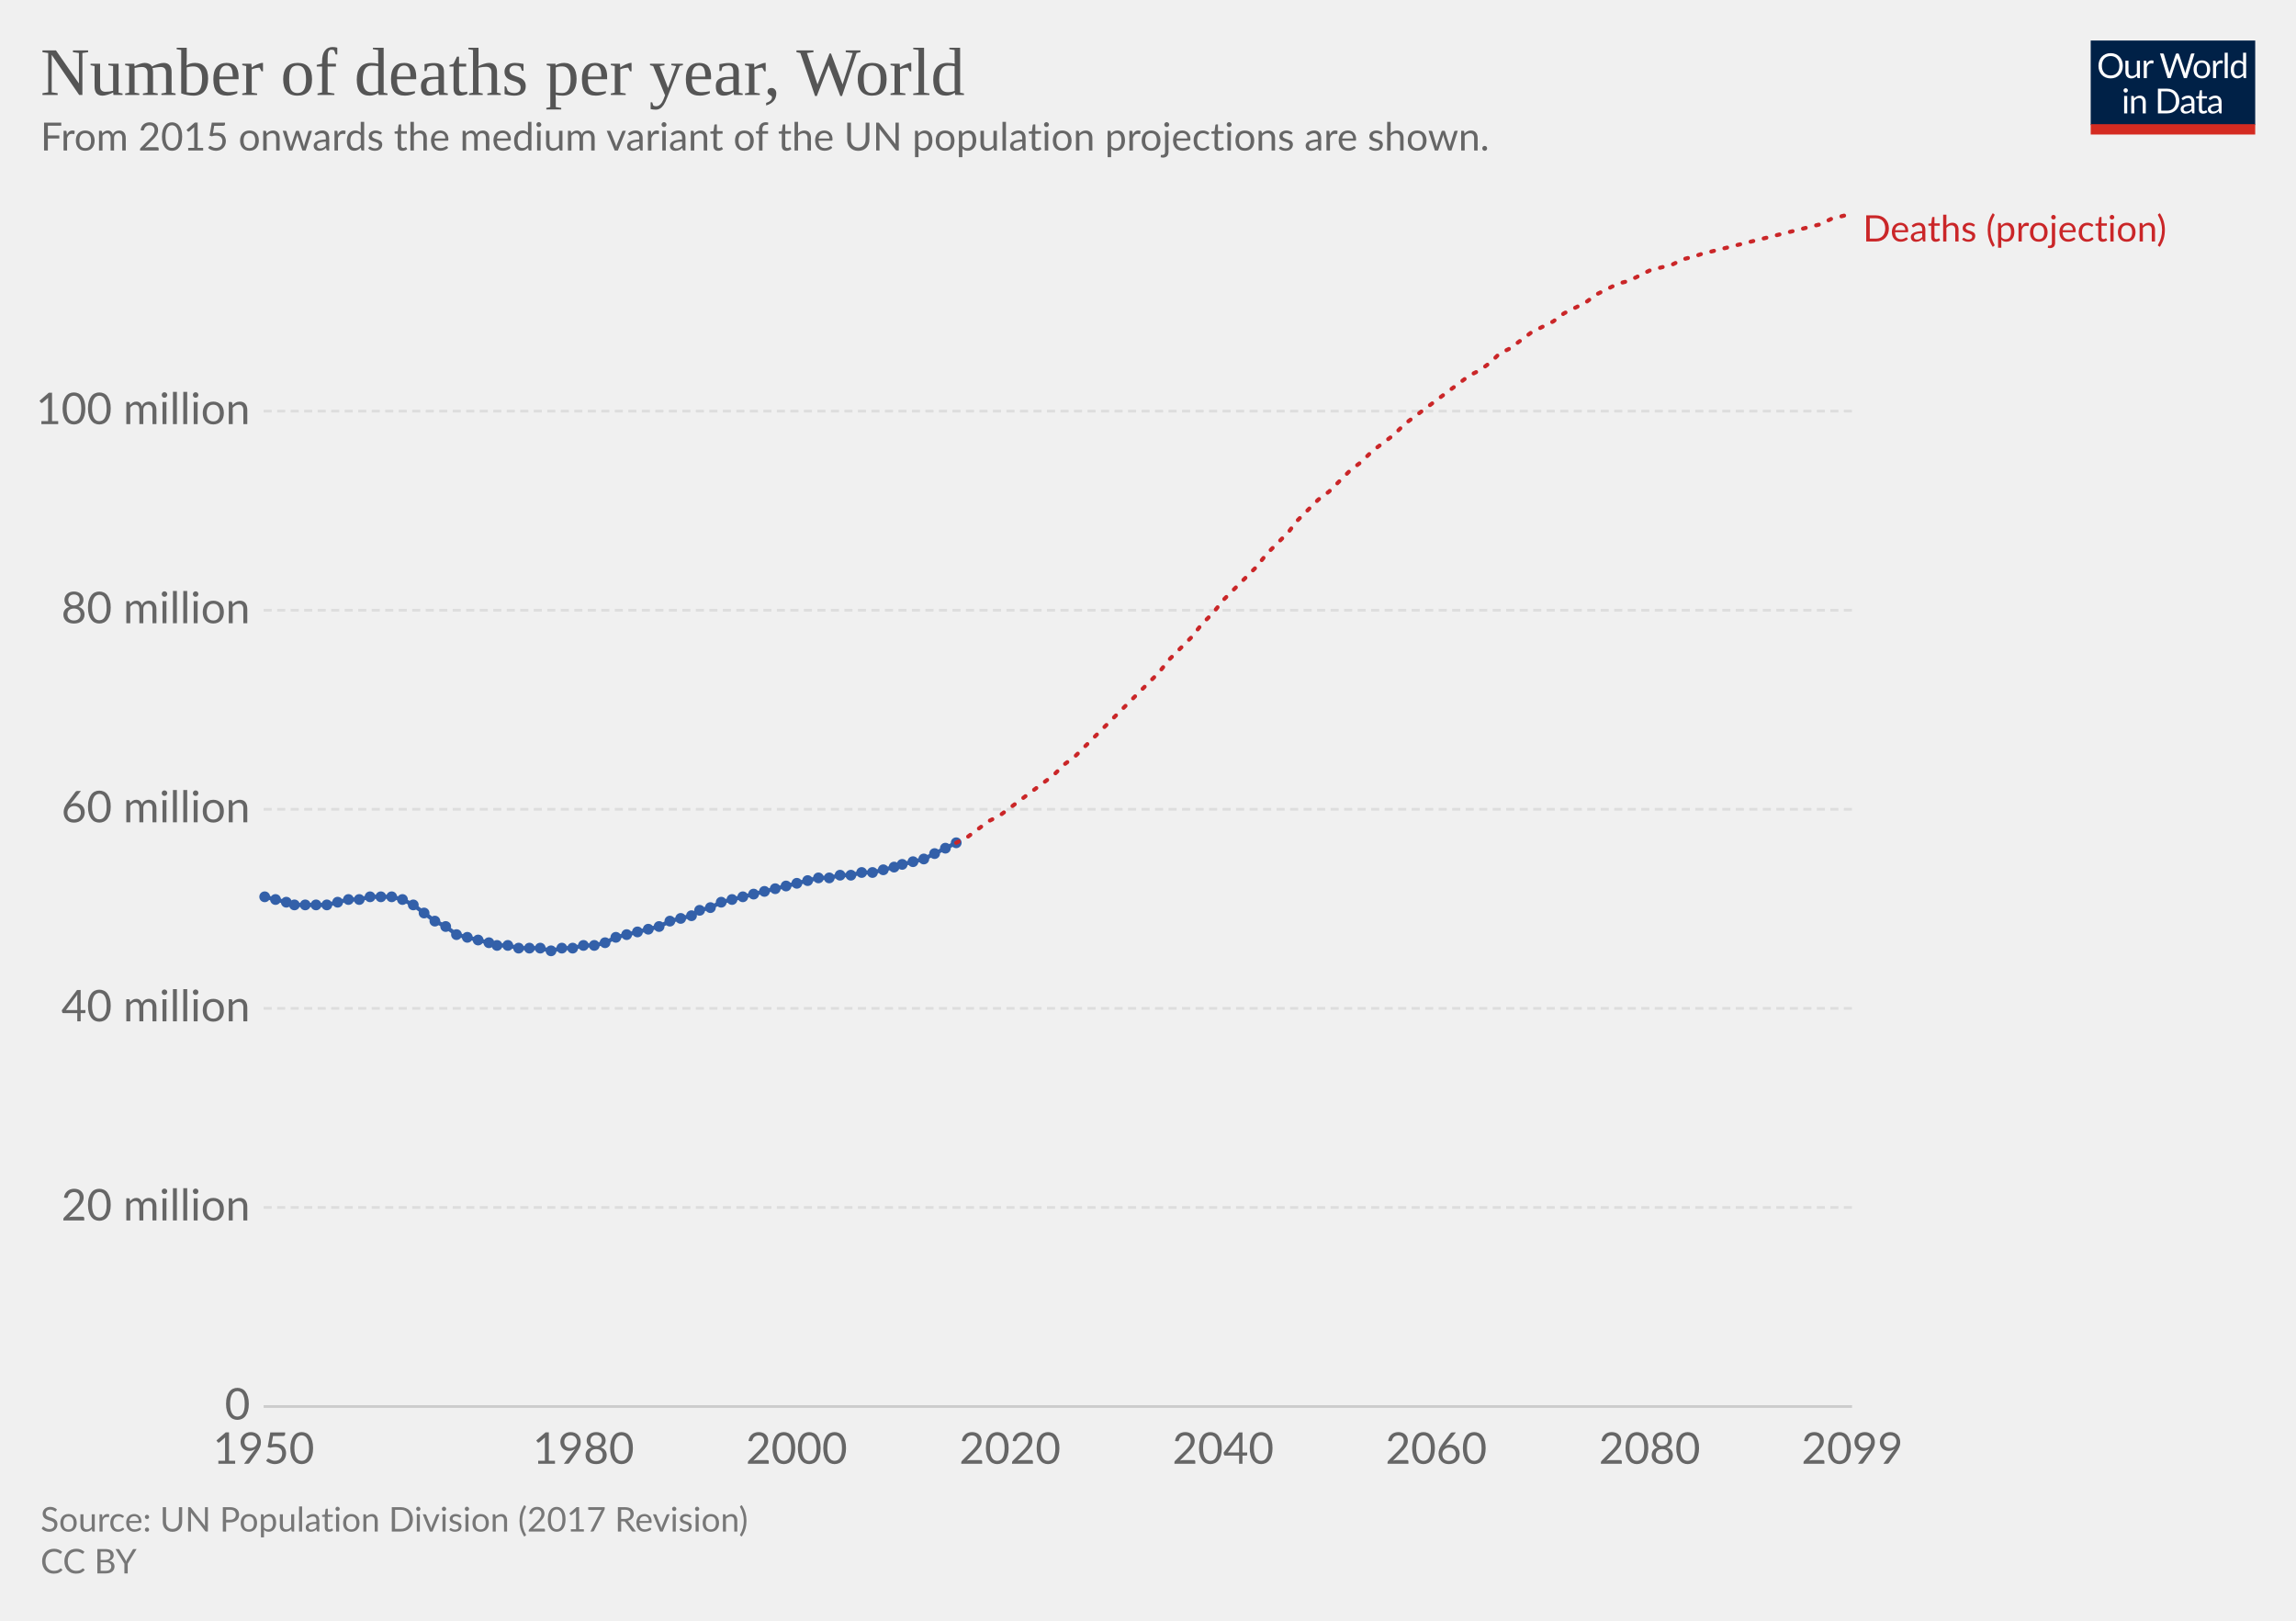
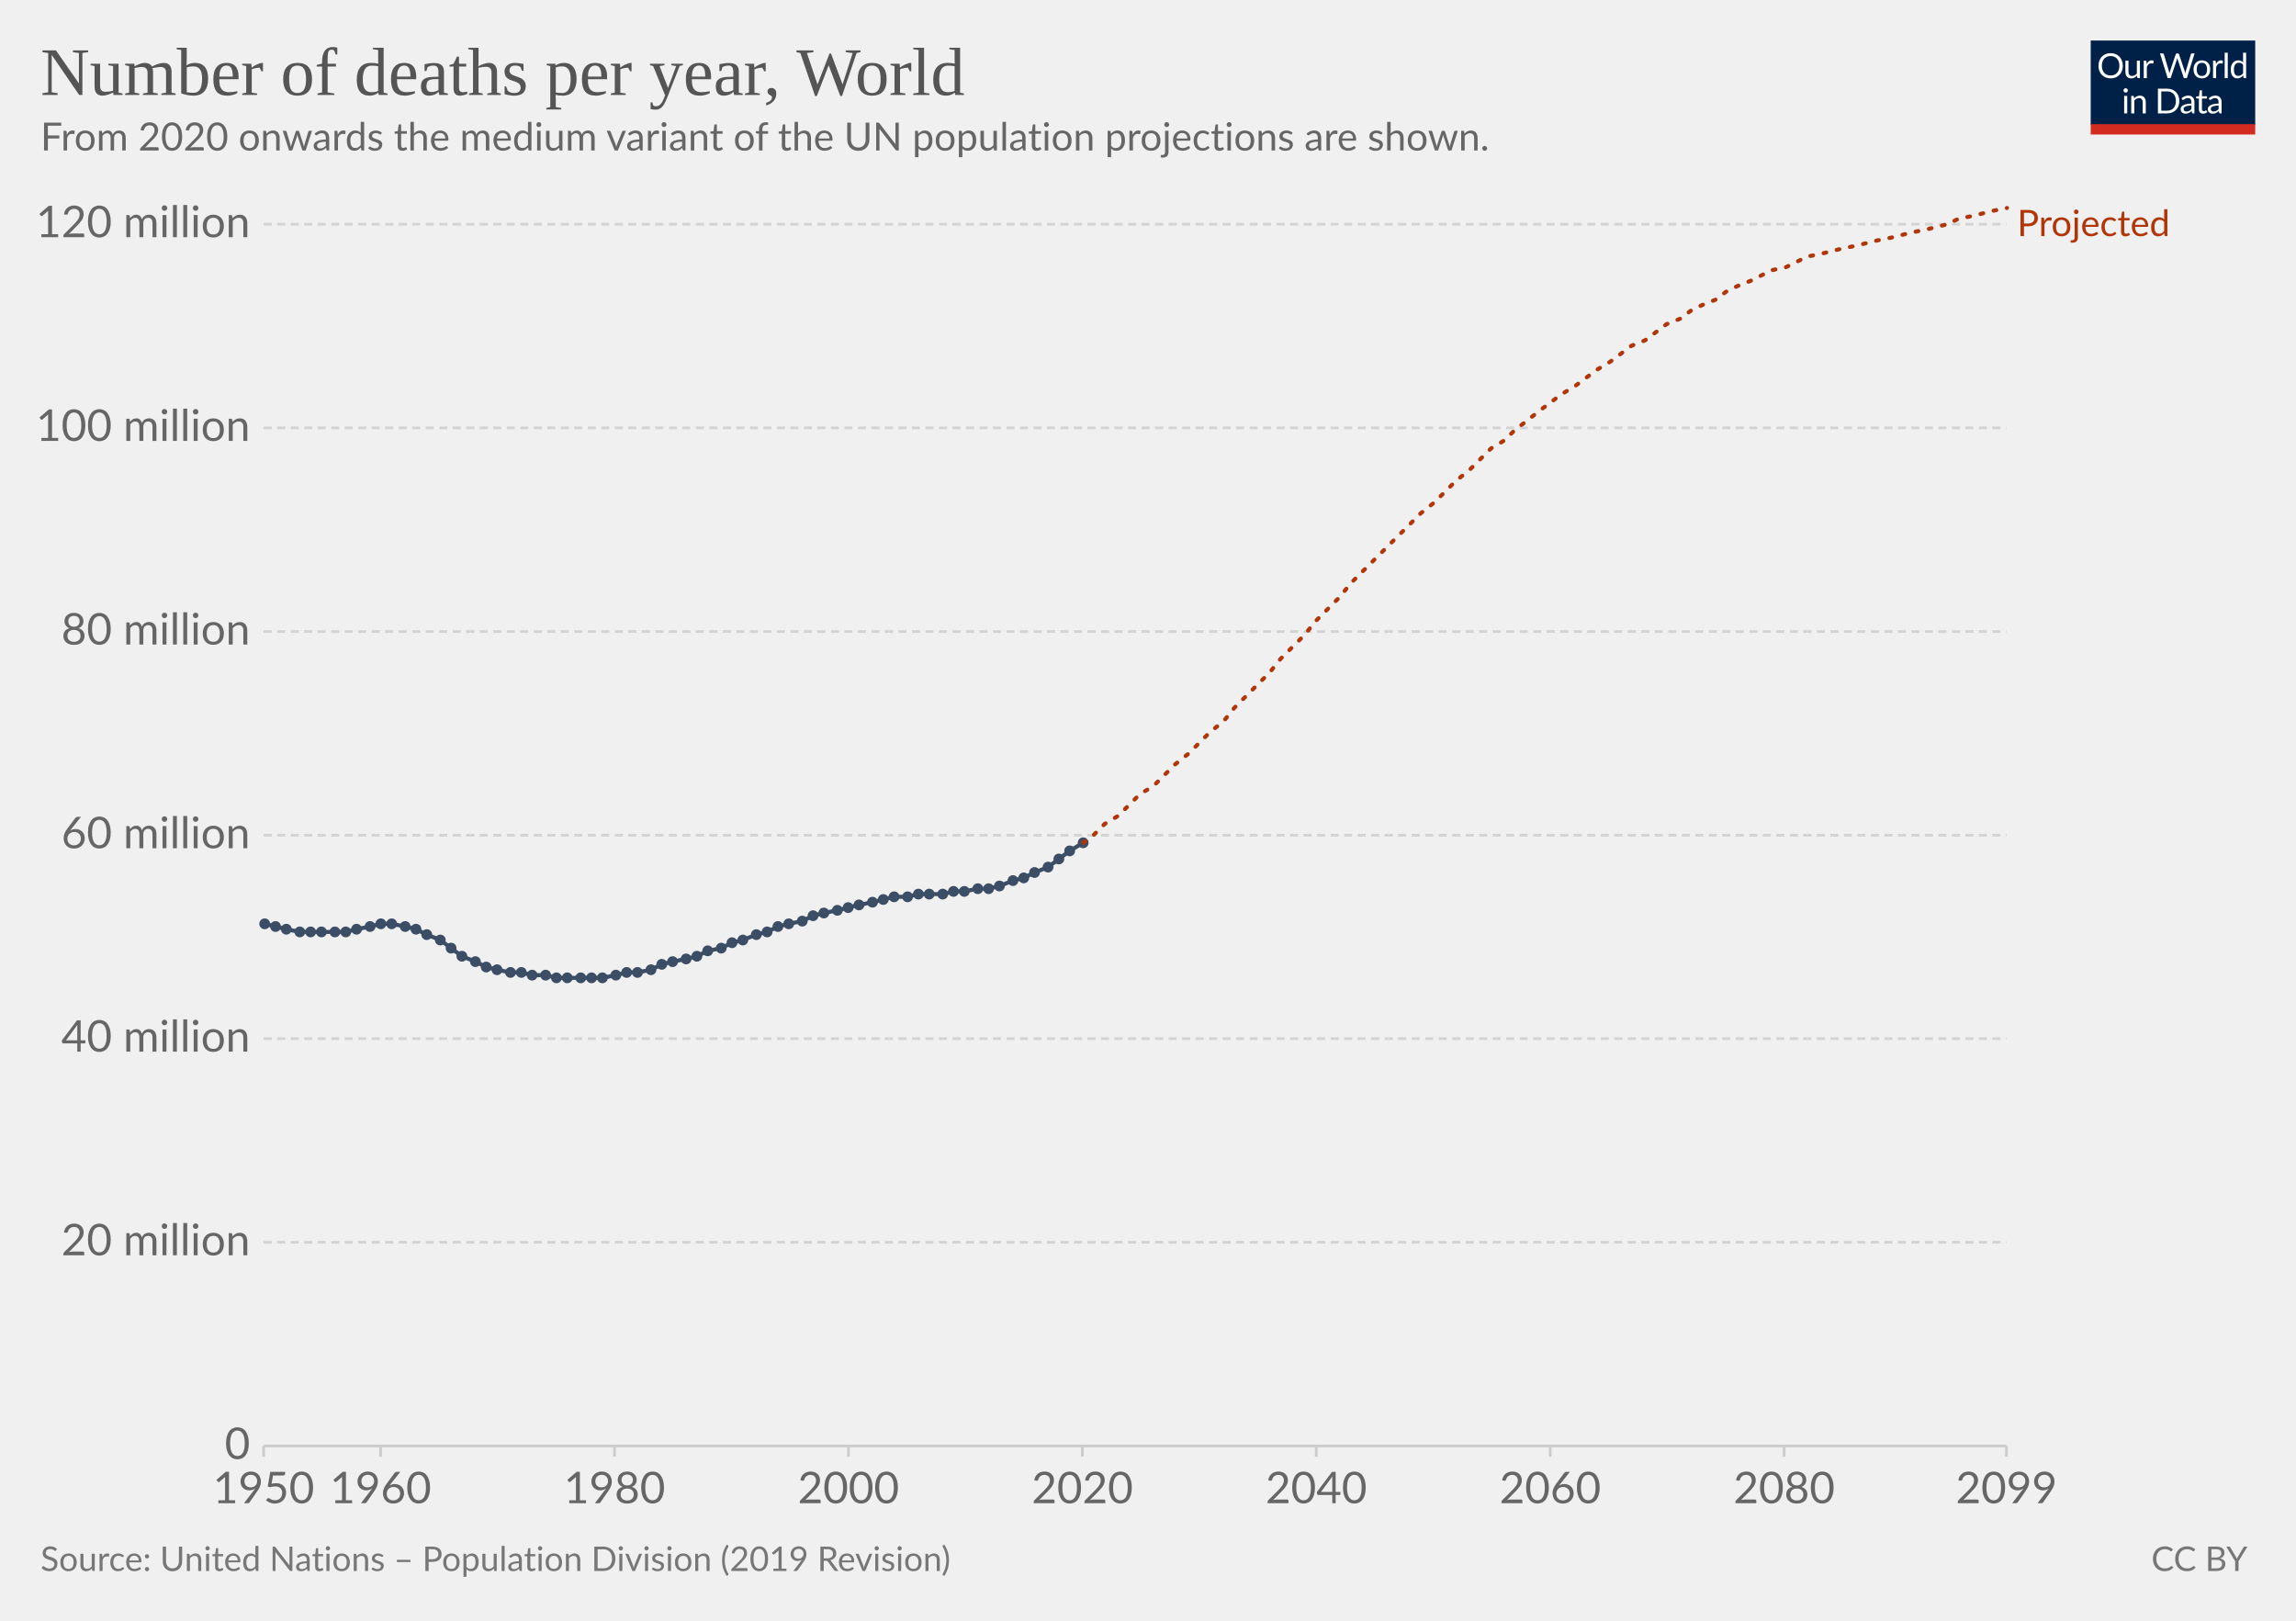
- <svg xmlns="http://www.w3.org/2000/svg" version="1.1" style="font-family:Lato, 'Helvetica Neue', Helvetica, Arial, sans-serif;font-size:18px;background-color:white;text-rendering:optimizeLegibility;-webkit-font-smoothing:antialiased" width="850" height="600">
+ <svg xmlns="http://www.w3.org/2000/svg" version="1.1" style="background-color:#fff;-webkit-font-smoothing:antialiased" width="850" height="600" viewBox="0 0 850 600" font-family="Lato,'Helvetica Neue',Helvetica,Arial,sans-serif" font-size="18" text-rendering="optimizeLegibility">
  <g class="HeaderView">
-     <g transform="translate(774, 15) scale(0.29)">
+     <g transform="matrix(.29 0 0 .29 774 15)">
      <svg width="210" height="120" viewBox="0 0 210 120" fill="none">
        <g clip-path="url(#clip0)">
-           <path d="M0 0H210V107.89H0V0Z" fill="#002147" />
-           <path d="M40.979 32.248C40.979 34.609 40.605 36.78 39.857 38.76C39.109 40.725 38.053 42.419 36.689 43.842C35.325 45.265 33.682 46.372 31.761 47.164C29.854 47.941 27.742 48.33 25.425 48.33C23.107 48.33 20.995 47.941 19.089 47.164C17.182 46.372 15.547 45.265 14.183 43.842C12.819 42.419 11.763 40.725 11.015 38.76C10.267 36.78 9.893 34.609 9.893 32.248C9.893 29.887 10.267 27.723 11.015 25.758C11.763 23.778 12.819 22.077 14.183 20.654C15.547 19.217 17.182 18.102 19.089 17.31C20.995 16.518 23.107 16.122 25.425 16.122C27.742 16.122 29.854 16.518 31.761 17.31C33.682 18.102 35.325 19.217 36.689 20.654C38.053 22.077 39.109 23.778 39.857 25.758C40.605 27.723 40.979 29.887 40.979 32.248ZM36.601 32.248C36.601 30.312 36.337 28.574 35.809 27.034C35.281 25.494 34.533 24.196 33.565 23.14C32.597 22.069 31.423 21.248 30.045 20.676C28.666 20.104 27.126 19.818 25.425 19.818C23.738 19.818 22.205 20.104 20.827 20.676C19.448 21.248 18.267 22.069 17.285 23.14C16.317 24.196 15.569 25.494 15.041 27.034C14.513 28.574 14.249 30.312 14.249 32.248C14.249 34.184 14.513 35.922 15.041 37.462C15.569 38.987 16.317 40.285 17.285 41.356C18.267 42.412 19.448 43.226 20.827 43.798C22.205 44.355 23.738 44.634 25.425 44.634C27.126 44.634 28.666 44.355 30.045 43.798C31.423 43.226 32.597 42.412 33.565 41.356C34.533 40.285 35.281 38.987 35.809 37.462C36.337 35.922 36.601 34.184 36.601 32.248ZM62.823 25.714V48H60.491C59.934 48 59.582 47.729 59.435 47.186L59.127 44.788C58.159 45.859 57.074 46.724 55.871 47.384C54.669 48.029 53.29 48.352 51.735 48.352C50.518 48.352 49.44 48.154 48.501 47.758C47.577 47.347 46.8 46.775 46.169 46.042C45.539 45.309 45.062 44.421 44.739 43.38C44.431 42.339 44.277 41.187 44.277 39.926V25.714H48.193V39.926C48.193 41.613 48.575 42.918 49.337 43.842C50.115 44.766 51.295 45.228 52.879 45.228C54.038 45.228 55.116 44.957 56.113 44.414C57.125 43.857 58.057 43.094 58.907 42.126V25.714H62.823ZM71.43 30.18C72.135 28.655 73 27.467 74.027 26.616C75.053 25.751 76.307 25.318 77.789 25.318C78.258 25.318 78.705 25.369 79.131 25.472C79.571 25.575 79.959 25.736 80.297 25.956L80.011 28.882C79.923 29.249 79.703 29.432 79.351 29.432C79.145 29.432 78.845 29.388 78.449 29.3C78.053 29.212 77.605 29.168 77.107 29.168C76.403 29.168 75.772 29.271 75.215 29.476C74.672 29.681 74.181 29.989 73.741 30.4C73.315 30.796 72.927 31.295 72.575 31.896C72.237 32.483 71.929 33.157 71.651 33.92V48H67.713V25.714H69.957C70.382 25.714 70.675 25.795 70.837 25.956C70.998 26.117 71.108 26.396 71.167 26.792L71.43 30.18ZM132.589 16.474L122.755 48H118.927L110.941 23.954C110.867 23.719 110.794 23.47 110.721 23.206C110.662 22.942 110.596 22.663 110.523 22.37C110.449 22.663 110.376 22.942 110.303 23.206C110.23 23.47 110.156 23.719 110.083 23.954L102.053 48H98.225L88.391 16.474H91.933C92.314 16.474 92.629 16.569 92.879 16.76C93.143 16.951 93.311 17.193 93.385 17.486L99.897 39.398C99.999 39.794 100.095 40.219 100.183 40.674C100.285 41.129 100.381 41.613 100.469 42.126C100.571 41.613 100.674 41.129 100.777 40.674C100.894 40.205 101.019 39.779 101.151 39.398L108.565 17.486C108.653 17.237 108.821 17.009 109.071 16.804C109.335 16.584 109.65 16.474 110.017 16.474H111.249C111.63 16.474 111.938 16.569 112.173 16.76C112.407 16.951 112.583 17.193 112.701 17.486L120.093 39.398C120.225 39.779 120.342 40.19 120.445 40.63C120.562 41.07 120.672 41.532 120.775 42.016C120.848 41.532 120.929 41.07 121.017 40.63C121.105 40.19 121.2 39.779 121.303 39.398L127.837 17.486C127.91 17.222 128.072 16.987 128.321 16.782C128.585 16.577 128.9 16.474 129.267 16.474H132.589ZM141.94 25.362C143.568 25.362 145.034 25.633 146.34 26.176C147.645 26.719 148.76 27.489 149.684 28.486C150.608 29.483 151.312 30.693 151.796 32.116C152.294 33.524 152.544 35.101 152.544 36.846C152.544 38.606 152.294 40.19 151.796 41.598C151.312 43.006 150.608 44.209 149.684 45.206C148.76 46.203 147.645 46.973 146.34 47.516C145.034 48.044 143.568 48.308 141.94 48.308C140.297 48.308 138.816 48.044 137.496 47.516C136.19 46.973 135.076 46.203 134.152 45.206C133.228 44.209 132.516 43.006 132.018 41.598C131.534 40.19 131.292 38.606 131.292 36.846C131.292 35.101 131.534 33.524 132.018 32.116C132.516 30.693 133.228 29.483 134.152 28.486C135.076 27.489 136.19 26.719 137.496 26.176C138.816 25.633 140.297 25.362 141.94 25.362ZM141.94 45.25C144.14 45.25 145.782 44.517 146.868 43.05C147.953 41.569 148.496 39.508 148.496 36.868C148.496 34.213 147.953 32.145 146.868 30.664C145.782 29.183 144.14 28.442 141.94 28.442C140.825 28.442 139.85 28.633 139.014 29.014C138.192 29.395 137.503 29.945 136.946 30.664C136.403 31.383 135.992 32.27 135.714 33.326C135.45 34.367 135.318 35.548 135.318 36.868C135.318 39.508 135.86 41.569 136.946 43.05C138.046 44.517 139.71 45.25 141.94 45.25ZM159.908 30.18C160.612 28.655 161.478 27.467 162.504 26.616C163.531 25.751 164.785 25.318 166.266 25.318C166.736 25.318 167.183 25.369 167.608 25.472C168.048 25.575 168.437 25.736 168.774 25.956L168.488 28.882C168.4 29.249 168.18 29.432 167.828 29.432C167.623 29.432 167.322 29.388 166.926 29.3C166.53 29.212 166.083 29.168 165.584 29.168C164.88 29.168 164.25 29.271 163.692 29.476C163.15 29.681 162.658 29.989 162.218 30.4C161.793 30.796 161.404 31.295 161.052 31.896C160.715 32.483 160.407 33.157 160.128 33.92V48H156.19V25.714H158.434C158.86 25.714 159.153 25.795 159.314 25.956C159.476 26.117 159.586 26.396 159.644 26.792L159.908 30.18ZM174.946 15.594V48H171.03V15.594H174.946ZM194.496 31.016C193.763 30.033 192.971 29.351 192.12 28.97C191.269 28.574 190.316 28.376 189.26 28.376C187.192 28.376 185.601 29.117 184.486 30.598C183.371 32.079 182.814 34.191 182.814 36.934C182.814 38.386 182.939 39.633 183.188 40.674C183.437 41.701 183.804 42.551 184.288 43.226C184.772 43.886 185.366 44.37 186.07 44.678C186.774 44.986 187.573 45.14 188.468 45.14C189.759 45.14 190.881 44.847 191.834 44.26C192.802 43.673 193.689 42.845 194.496 41.774V31.016ZM198.412 15.594V48H196.08C195.523 48 195.171 47.729 195.024 47.186L194.672 44.48C193.719 45.624 192.633 46.548 191.416 47.252C190.199 47.956 188.791 48.308 187.192 48.308C185.916 48.308 184.757 48.066 183.716 47.582C182.675 47.083 181.787 46.357 181.054 45.404C180.321 44.451 179.756 43.263 179.36 41.84C178.964 40.417 178.766 38.782 178.766 36.934C178.766 35.291 178.986 33.766 179.426 32.358C179.866 30.935 180.497 29.703 181.318 28.662C182.139 27.621 183.144 26.807 184.332 26.22C185.535 25.619 186.884 25.318 188.38 25.318C189.744 25.318 190.91 25.553 191.878 26.022C192.861 26.477 193.733 27.115 194.496 27.936V15.594H198.412ZM46.614 70.714V93H42.698V70.714H46.614ZM47.45 63.718C47.45 64.099 47.369 64.459 47.208 64.796C47.061 65.119 46.856 65.412 46.592 65.676C46.343 65.925 46.042 66.123 45.69 66.27C45.352 66.417 44.993 66.49 44.612 66.49C44.23 66.49 43.871 66.417 43.534 66.27C43.211 66.123 42.925 65.925 42.676 65.676C42.426 65.412 42.228 65.119 42.082 64.796C41.935 64.459 41.862 64.099 41.862 63.718C41.862 63.337 41.935 62.977 42.082 62.64C42.228 62.288 42.426 61.987 42.676 61.738C42.925 61.474 43.211 61.269 43.534 61.122C43.871 60.975 44.23 60.902 44.612 60.902C44.993 60.902 45.352 60.975 45.69 61.122C46.042 61.269 46.343 61.474 46.592 61.738C46.856 61.987 47.061 62.288 47.208 62.64C47.369 62.977 47.45 63.337 47.45 63.718ZM55.424 73.948C55.908 73.405 56.422 72.914 56.964 72.474C57.507 72.034 58.079 71.66 58.68 71.352C59.296 71.029 59.941 70.787 60.616 70.626C61.306 70.45 62.046 70.362 62.838 70.362C64.055 70.362 65.126 70.567 66.05 70.978C66.989 71.374 67.766 71.946 68.382 72.694C69.013 73.427 69.49 74.315 69.812 75.356C70.135 76.397 70.296 77.549 70.296 78.81V93H66.358V78.81C66.358 77.123 65.969 75.818 65.192 74.894C64.43 73.955 63.264 73.486 61.694 73.486C60.535 73.486 59.45 73.765 58.438 74.322C57.441 74.879 56.517 75.635 55.666 76.588V93H51.728V70.714H54.082C54.639 70.714 54.984 70.985 55.116 71.528L55.424 73.948ZM113.129 77.248C113.129 79.609 112.755 81.758 112.007 83.694C111.259 85.63 110.203 87.287 108.839 88.666C107.475 90.045 105.832 91.115 103.911 91.878C102.004 92.626 99.892 93 97.575 93H85.805V61.474H97.575C99.892 61.474 102.004 61.855 103.911 62.618C105.832 63.366 107.475 64.437 108.839 65.83C110.203 67.209 111.259 68.866 112.007 70.802C112.755 72.738 113.129 74.887 113.129 77.248ZM108.751 77.248C108.751 75.312 108.487 73.581 107.959 72.056C107.431 70.531 106.683 69.24 105.715 68.184C104.747 67.128 103.574 66.321 102.195 65.764C100.816 65.207 99.276 64.928 97.575 64.928H90.073V89.546H97.575C99.276 89.546 100.816 89.267 102.195 88.71C103.574 88.153 104.747 87.353 105.715 86.312C106.683 85.256 107.431 83.965 107.959 82.44C108.487 80.915 108.751 79.184 108.751 77.248ZM128.553 82.968C126.749 83.027 125.209 83.173 123.933 83.408C122.672 83.628 121.638 83.921 120.831 84.288C120.039 84.655 119.46 85.087 119.093 85.586C118.741 86.085 118.565 86.642 118.565 87.258C118.565 87.845 118.661 88.351 118.851 88.776C119.042 89.201 119.299 89.553 119.621 89.832C119.959 90.096 120.347 90.294 120.787 90.426C121.242 90.543 121.726 90.602 122.239 90.602C122.929 90.602 123.559 90.536 124.131 90.404C124.703 90.257 125.239 90.052 125.737 89.788C126.251 89.524 126.735 89.209 127.189 88.842C127.659 88.475 128.113 88.057 128.553 87.588V82.968ZM115.903 73.86C117.135 72.672 118.463 71.785 119.885 71.198C121.308 70.611 122.885 70.318 124.615 70.318C125.862 70.318 126.969 70.523 127.937 70.934C128.905 71.345 129.719 71.917 130.379 72.65C131.039 73.383 131.538 74.271 131.875 75.312C132.213 76.353 132.381 77.497 132.381 78.744V93H130.643C130.262 93 129.969 92.941 129.763 92.824C129.558 92.692 129.397 92.443 129.279 92.076L128.839 89.964C128.253 90.507 127.681 90.991 127.123 91.416C126.566 91.827 125.979 92.179 125.363 92.472C124.747 92.751 124.087 92.963 123.383 93.11C122.694 93.271 121.924 93.352 121.073 93.352C120.208 93.352 119.394 93.235 118.631 93C117.869 92.751 117.201 92.384 116.629 91.9C116.072 91.416 115.625 90.807 115.287 90.074C114.965 89.326 114.803 88.446 114.803 87.434C114.803 86.554 115.045 85.711 115.529 84.904C116.013 84.083 116.798 83.357 117.883 82.726C118.969 82.095 120.384 81.582 122.129 81.186C123.875 80.775 126.016 80.541 128.553 80.482V78.744C128.553 77.013 128.179 75.708 127.431 74.828C126.683 73.933 125.591 73.486 124.153 73.486C123.185 73.486 122.371 73.611 121.711 73.86C121.066 74.095 120.501 74.366 120.017 74.674C119.548 74.967 119.137 75.239 118.785 75.488C118.448 75.723 118.111 75.84 117.773 75.84C117.509 75.84 117.282 75.774 117.091 75.642C116.901 75.495 116.739 75.319 116.607 75.114L115.903 73.86ZM143.568 93.352C141.808 93.352 140.451 92.861 139.498 91.878C138.559 90.895 138.09 89.48 138.09 87.632V73.992H135.406C135.171 73.992 134.973 73.926 134.812 73.794C134.65 73.647 134.57 73.427 134.57 73.134V71.572L138.222 71.11L139.124 64.224C139.168 64.004 139.263 63.828 139.41 63.696C139.571 63.549 139.776 63.476 140.026 63.476H142.006V71.154H148.452V73.992H142.006V87.368C142.006 88.307 142.233 89.003 142.688 89.458C143.142 89.913 143.729 90.14 144.448 90.14C144.858 90.14 145.21 90.089 145.504 89.986C145.812 89.869 146.076 89.744 146.296 89.612C146.516 89.48 146.699 89.363 146.846 89.26C147.007 89.143 147.146 89.084 147.264 89.084C147.469 89.084 147.652 89.209 147.814 89.458L148.958 91.328C148.283 91.959 147.469 92.457 146.516 92.824C145.562 93.176 144.58 93.352 143.568 93.352ZM163.253 82.968C161.449 83.027 159.909 83.173 158.633 83.408C157.372 83.628 156.338 83.921 155.531 84.288C154.739 84.655 154.16 85.087 153.793 85.586C153.441 86.085 153.265 86.642 153.265 87.258C153.265 87.845 153.36 88.351 153.551 88.776C153.742 89.201 153.998 89.553 154.321 89.832C154.658 90.096 155.047 90.294 155.487 90.426C155.942 90.543 156.426 90.602 156.939 90.602C157.628 90.602 158.259 90.536 158.831 90.404C159.403 90.257 159.938 90.052 160.437 89.788C160.95 89.524 161.434 89.209 161.889 88.842C162.358 88.475 162.813 88.057 163.253 87.588V82.968ZM150.603 73.86C151.835 72.672 153.162 71.785 154.585 71.198C156.008 70.611 157.584 70.318 159.315 70.318C160.562 70.318 161.669 70.523 162.637 70.934C163.605 71.345 164.419 71.917 165.079 72.65C165.739 73.383 166.238 74.271 166.575 75.312C166.912 76.353 167.081 77.497 167.081 78.744V93H165.343C164.962 93 164.668 92.941 164.463 92.824C164.258 92.692 164.096 92.443 163.979 92.076L163.539 89.964C162.952 90.507 162.38 90.991 161.823 91.416C161.266 91.827 160.679 92.179 160.063 92.472C159.447 92.751 158.787 92.963 158.083 93.11C157.394 93.271 156.624 93.352 155.773 93.352C154.908 93.352 154.094 93.235 153.331 93C152.568 92.751 151.901 92.384 151.329 91.9C150.772 91.416 150.324 90.807 149.987 90.074C149.664 89.326 149.503 88.446 149.503 87.434C149.503 86.554 149.745 85.711 150.229 84.904C150.713 84.083 151.498 83.357 152.583 82.726C153.668 82.095 155.084 81.582 156.829 81.186C158.574 80.775 160.716 80.541 163.253 80.482V78.744C163.253 77.013 162.879 75.708 162.131 74.828C161.383 73.933 160.29 73.486 158.853 73.486C157.885 73.486 157.071 73.611 156.411 73.86C155.766 74.095 155.201 74.366 154.717 74.674C154.248 74.967 153.837 75.239 153.485 75.488C153.148 75.723 152.81 75.84 152.473 75.84C152.209 75.84 151.982 75.774 151.791 75.642C151.6 75.495 151.439 75.319 151.307 75.114L150.603 73.86Z" fill="white" />
-           <rect y="106.789" width="210" height="13.211" fill="#D42B21" />
+           <path d="M0 0h210v107.89H0V0z" fill="#002147" />
+           <path d="M40.98 32.25c0 2.36-.38 4.53-1.12 6.51a14.26 14.26 0 01-8.1 8.4c-1.9.78-4.02 1.17-6.34 1.17a16.6 16.6 0 01-6.33-1.17 14.31 14.31 0 01-8.08-8.4 18.29 18.29 0 01-1.12-6.51c0-2.36.38-4.53 1.12-6.5a14.32 14.32 0 018.07-8.44c1.92-.8 4.03-1.19 6.34-1.19 2.32 0 4.43.4 6.34 1.19 1.92.8 3.56 1.9 4.93 3.34a14.87 14.87 0 013.17 5.1 18.1 18.1 0 011.12 6.5zm-4.38 0c0-1.94-.26-3.68-.8-5.22a10.91 10.91 0 00-2.24-3.89 9.68 9.68 0 00-3.52-2.46 11.95 11.95 0 00-4.62-.86c-1.68 0-3.21.28-4.6.86a9.88 9.88 0 00-3.54 2.46 10.91 10.91 0 00-2.24 3.9c-.53 1.53-.8 3.27-.8 5.2 0 1.94.27 3.68.8 5.22a11.17 11.17 0 002.24 3.9 10.01 10.01 0 003.55 2.44c1.38.56 2.9.83 4.6.83 1.7 0 3.24-.27 4.61-.83a9.8 9.8 0 003.52-2.44 11.17 11.17 0 002.25-3.9c.53-1.54.8-3.28.8-5.21zm26.22-6.54V48H60.5c-.56 0-.9-.27-1.05-.81l-.31-2.4a12.45 12.45 0 01-3.26 2.6c-1.2.64-2.58.96-4.13.96-1.22 0-2.3-.2-3.24-.6a6.52 6.52 0 01-2.33-1.7 7.37 7.37 0 01-1.43-2.67c-.3-1.04-.46-2.2-.46-3.45V25.7h3.91v14.22c0 1.68.38 2.99 1.15 3.91.77.93 1.96 1.39 3.54 1.39 1.16 0 2.24-.27 3.23-.82a10.42 10.42 0 002.8-2.28V25.7h3.91zm8.61 4.47a9.94 9.94 0 012.6-3.56 5.64 5.64 0 013.76-1.3c.47 0 .92.05 1.34.15.44.1.83.27 1.17.49l-.3 2.92c-.09.37-.3.55-.66.55-.2 0-.5-.04-.9-.13a6.21 6.21 0 00-3.24.18c-.54.2-1.03.5-1.47.92-.42.4-.81.9-1.17 1.5-.33.58-.64 1.26-.92 2.02V48H67.7V25.71h2.25c.42 0 .72.08.88.25.16.16.27.44.33.83l.26 3.39zm61.16-13.7L122.75 48h-3.82l-7.99-24.05a21.95 21.95 0 01-.42-1.58 38.36 38.36 0 01-.44 1.58L102.05 48h-3.83L88.4 16.47h3.54c.38 0 .7.1.95.29.26.2.43.43.5.73l6.52 21.9c.1.4.2.83.28 1.28.1.46.2.94.29 1.46l.3-1.46c.12-.47.25-.9.38-1.27l7.41-21.91c.1-.25.26-.48.51-.69.27-.22.58-.33.95-.33h1.23c.38 0 .69.1.92.29.24.2.41.43.53.73l7.4 21.9a28.4 28.4 0 01.68 2.62 29.52 29.52 0 01.52-2.61l6.54-21.91c.07-.27.23-.5.48-.7.27-.21.58-.32.95-.32h3.32zm9.35 8.88c1.63 0 3.1.27 4.4.82a9.43 9.43 0 015.46 5.94c.5 1.4.74 2.98.74 4.73 0 1.76-.25 3.34-.74 4.75a9.43 9.43 0 01-5.46 5.92c-1.3.52-2.77.79-4.4.79-1.64 0-3.12-.27-4.44-.8a9.42 9.42 0 01-3.35-2.3c-.92-1-1.63-2.2-2.13-3.61-.49-1.41-.73-3-.73-4.75s.24-3.33.73-4.73c.5-1.43 1.2-2.64 2.13-3.63a9.4 9.4 0 013.35-2.31c1.32-.55 2.8-.82 4.44-.82zm0 19.89c2.2 0 3.84-.73 4.93-2.2 1.08-1.48 1.63-3.54 1.63-6.18 0-2.66-.55-4.72-1.63-6.2-1.09-1.49-2.73-2.23-4.93-2.23-1.12 0-2.09.2-2.93.57a5.7 5.7 0 00-2.06 1.65 7.5 7.5 0 00-1.24 2.67c-.26 1.04-.4 2.22-.4 3.54 0 2.64.55 4.7 1.64 6.18 1.1 1.47 2.76 2.2 4.99 2.2zm17.97-15.07a9.94 9.94 0 012.6-3.56 5.64 5.64 0 013.76-1.3c.47 0 .91.05 1.34.15.44.1.83.27 1.16.49l-.28 2.92c-.09.37-.31.55-.66.55-.2 0-.5-.04-.9-.13a6.2 6.2 0 00-3.24.18c-.54.2-1.03.5-1.47.92-.43.4-.82.9-1.17 1.5a13.1 13.1 0 00-.92 2.02V48h-3.94V25.71h2.24c.43 0 .72.08.88.25.17.16.28.44.33.83l.27 3.39zm15.04-14.59V48h-3.92V15.6h3.92zm19.55 15.43a6.22 6.22 0 00-2.38-2.05 6.7 6.7 0 00-2.86-.6c-2.07 0-3.66.75-4.77 2.23-1.12 1.48-1.68 3.6-1.68 6.33 0 1.46.13 2.7.38 3.74a7.29 7.29 0 001.1 2.56 4.35 4.35 0 001.78 1.45c.7.3 1.5.46 2.4.46 1.29 0 2.41-.3 3.36-.88a9.6 9.6 0 002.67-2.49V31.02zm3.91-15.43V48h-2.33c-.56 0-.9-.27-1.06-.81l-.35-2.71a12.13 12.13 0 01-3.25 2.77 8.28 8.28 0 01-4.23 1.06 7.31 7.31 0 01-6.14-2.9c-.73-.96-1.3-2.15-1.69-3.57a18.35 18.35 0 01.07-9.48 11.29 11.29 0 011.89-3.7 8.7 8.7 0 017.06-3.34 7.96 7.96 0 016.12 2.62V15.59h3.91zM46.61 70.71V93H42.7V70.71h3.91zm.84-7c0 .39-.08.75-.24 1.09a2.81 2.81 0 01-1.52 1.47 2.67 2.67 0 01-2.16 0 2.9 2.9 0 01-1.45-1.47 2.67 2.67 0 010-2.16c.15-.35.35-.65.6-.9.25-.27.53-.47.85-.62a2.67 2.67 0 012.16 0c.35.15.65.35.9.62.27.25.47.55.62.9.16.34.24.7.24 1.08zm7.97 10.24c.49-.54 1-1.04 1.54-1.48a9.85 9.85 0 013.66-1.84 8.96 8.96 0 015.43.35c.94.4 1.72.97 2.33 1.71a7.36 7.36 0 011.43 2.67c.32 1.04.49 2.19.49 3.45V93h-3.94V78.81c0-1.69-.4-3-1.17-3.92-.76-.93-1.93-1.4-3.5-1.4a6.6 6.6 0 00-3.25.83c-1 .56-1.92 1.31-2.77 2.27V93h-3.94V70.71h2.35c.56 0 .9.28 1.04.82l.3 2.42zm57.7 3.3c0 2.36-.37 4.5-1.11 6.44a14.3 14.3 0 01-3.17 4.98 14.1 14.1 0 01-4.93 3.2c-1.9.76-4.02 1.13-6.33 1.13H85.8V61.47h11.77c2.31 0 4.42.39 6.33 1.15a13.8 13.8 0 018.1 8.18 17.75 17.75 0 011.12 6.45zm-4.37 0c0-1.94-.26-3.67-.8-5.2a10.94 10.94 0 00-2.23-3.87 9.57 9.57 0 00-3.53-2.42 12.23 12.23 0 00-4.61-.83h-7.5v24.62h7.5c1.7 0 3.24-.28 4.61-.84a9.7 9.7 0 003.53-2.4 10.94 10.94 0 002.24-3.87c.53-1.53.8-3.26.8-5.2zm19.8 5.72c-1.8.06-3.34.2-4.62.44-1.26.22-2.3.51-3.1.88-.8.36-1.37.8-1.74 1.3-.35.5-.53 1.05-.53 1.67 0 .58.1 1.1.3 1.52a3 3 0 00.76 1.05c.34.27.73.46 1.17.6.45.11.94.17 1.45.17a7.28 7.28 0 003.5-.81 11.95 11.95 0 002.82-2.2v-4.62zm-12.65-9.11a12.73 12.73 0 013.98-2.66c1.43-.59 3-.88 4.73-.88 1.25 0 2.36.2 3.33.61a6.81 6.81 0 013.94 4.38c.33 1.04.5 2.19.5 3.43V93h-1.74a1.8 1.8 0 01-.88-.18c-.2-.13-.36-.38-.48-.74l-.44-2.12c-.59.55-1.16 1.03-1.72 1.46a9.48 9.48 0 01-3.74 1.7c-.69.15-1.46.23-2.3.23-.87 0-1.69-.12-2.45-.35a5.34 5.34 0 01-3.34-2.93 6.64 6.64 0 01-.49-2.64c0-.88.25-1.72.73-2.53a6.33 6.33 0 012.35-2.17c1.09-.63 2.5-1.15 4.25-1.54 1.75-.41 3.89-.65 6.42-.7v-1.75c0-1.73-.37-3.03-1.12-3.91-.75-.9-1.84-1.34-3.28-1.34-.97 0-1.78.12-2.44.37-.64.23-1.2.5-1.7.81l-1.23.82c-.33.23-.67.35-1 .35-.27 0-.5-.07-.69-.2a2.1 2.1 0 01-.48-.53l-.7-1.25zm27.67 19.5c-1.76 0-3.12-.5-4.07-1.48-.94-.98-1.41-2.4-1.41-4.25V74h-2.68a.9.9 0 01-.6-.2c-.16-.14-.24-.36-.24-.66v-1.56l3.65-.46.9-6.89a.9.9 0 01.29-.52.88.88 0 01.62-.22H142v7.67h6.44V74H142v13.38c0 .94.22 1.63.68 2.09.45.45 1.04.68 1.76.68a3.21 3.21 0 001.85-.53l.55-.35c.16-.12.3-.18.41-.18.2 0 .4.13.55.38l1.15 1.87a7.45 7.45 0 01-2.44 1.5c-.96.35-1.94.52-2.95.52zm19.68-10.4c-1.8.07-3.34.21-4.62.45-1.26.22-2.3.51-3.1.88-.8.36-1.37.8-1.74 1.3-.35.5-.53 1.05-.53 1.67 0 .58.1 1.1.3 1.52.18.42.44.77.76 1.05.34.27.73.46 1.17.6.45.11.94.17 1.45.17a7.3 7.3 0 003.5-.81 12.04 12.04 0 002.82-2.2v-4.62zm-12.65-9.1a12.72 12.72 0 013.99-2.66c1.42-.59 3-.88 4.72-.88 1.25 0 2.36.2 3.33.61a6.81 6.81 0 013.94 4.38c.33 1.04.5 2.19.5 3.43V93h-1.74a1.8 1.8 0 01-.88-.18c-.2-.13-.36-.38-.48-.74l-.44-2.12c-.59.55-1.16 1.03-1.72 1.46a9.48 9.48 0 01-3.74 1.7c-.69.15-1.46.23-2.3.23-.87 0-1.69-.12-2.45-.35a5.33 5.33 0 01-3.34-2.93 6.62 6.62 0 01-.49-2.64c0-.88.25-1.72.73-2.53a6.33 6.33 0 012.35-2.17c1.09-.63 2.5-1.15 4.25-1.54a31.2 31.2 0 016.42-.7v-1.75c0-1.73-.37-3.03-1.12-3.91-.75-.9-1.84-1.34-3.28-1.34-.97 0-1.78.12-2.44.37-.64.23-1.2.5-1.7.81-.46.3-.87.57-1.22.82-.34.23-.68.35-1.02.35-.26 0-.49-.07-.68-.2a1.88 1.88 0 01-.48-.53l-.7-1.25z" fill="#fff" />
+           <path fill="#D42B21" d="M0 106.79h210V120H0z" />
        </g>
        <defs>
          <clipPath id="clip0">
-             <rect width="210" height="120" fill="white" />
+             <path fill="#fff" d="M0 0h210v120H0z" />
          </clipPath>
        </defs>
      </svg>
    </g>
-     <a href="https://ourworldindata.org/grapher/number-of-deaths-per-year" style="font-family:&quot;Playfair Display&quot;, Georgia, &quot;Times New Roman&quot;, serif" target="_blank">
-       <text font-size="25.20" x="15.0" y="35.2" fill="#555">
+     <a href="https://ourworldindata.org/grapher/number-of-deaths-per-year?tab=chart&amp;stackMode=absolute&amp;region=World" target="_blank" font-family="&quot;Playfair Display&quot;,Georgia,&quot;Times New Roman&quot;,serif">
+       <text font-size="25.2" x="15" y="35.2" fill="#555">
        <tspan x="15" y="35.16">Number of deaths per year, World</tspan>
      </text>
    </a>
-     <text font-size="14.40" x="15.0" y="55.7" fill="#666">
-       <tspan x="15" y="55.72">From 2015 onwards the medium variant of the UN population projections are shown.</tspan>
+     <text font-size="14.4" x="15" y="55.7" fill="#666">
+       <tspan x="15" y="55.72">From 2020 onwards the medium variant of the UN population projections are shown.</tspan>
    </text>
  </g>
  <g class="LineChart">
    <defs>
-       <clipPath id="boundsClip-1734">
-         <rect x="87.598" y="0" width="830" height="926.6" />
+       <clipPath id="a">
+         <path d="M87.6 0h830v959.8h-830z" />
      </clipPath>
    </defs>
-     <g class="AxisBoxView">
+     <g class="DualAxisView">
      <g class="HorizontalAxis">
-         <text x="97.6" y="541.9" fill="#666" text-anchor="middle" font-size="16.2">1950</text>
-         <text x="216" y="541.9" fill="#666" text-anchor="middle" font-size="16.2">1980</text>
-         <text x="294.9" y="541.9" fill="#666" text-anchor="middle" font-size="16.2">2000</text>
-         <text x="373.9" y="541.9" fill="#666" text-anchor="middle" font-size="16.2">2020</text>
-         <text x="452.8" y="541.9" fill="#666" text-anchor="middle" font-size="16.2">2040</text>
-         <text x="531.7" y="541.9" fill="#666" text-anchor="middle" font-size="16.2">2060</text>
-         <text x="610.7" y="541.9" fill="#666" text-anchor="middle" font-size="16.2">2080</text>
-         <text x="685.7" y="541.9" fill="#666" text-anchor="middle" font-size="16.2">2099</text>
+         <path stroke="#ccc" d="M97.6 535.3v4M140.9 535.3v4M227.5 535.3v4M314.1 535.3v4M400.7 535.3v4M487.3 535.3v4M573.9 535.3v4M660.5 535.3v4M742.8 535.3v4" />
+         <text x="97.6" y="556.5" fill="#666" text-anchor="middle" font-size="16.2">1950</text>
+         <text x="140.9" y="556.5" fill="#666" text-anchor="middle" font-size="16.2">1960</text>
+         <text x="227.5" y="556.5" fill="#666" text-anchor="middle" font-size="16.2">1980</text>
+         <text x="314.1" y="556.5" fill="#666" text-anchor="middle" font-size="16.2">2000</text>
+         <text x="400.7" y="556.5" fill="#666" text-anchor="middle" font-size="16.2">2020</text>
+         <text x="487.3" y="556.5" fill="#666" text-anchor="middle" font-size="16.2">2040</text>
+         <text x="573.9" y="556.5" fill="#666" text-anchor="middle" font-size="16.2">2060</text>
+         <text x="660.5" y="556.5" fill="#666" text-anchor="middle" font-size="16.2">2080</text>
+         <text x="742.8" y="556.5" fill="#666" text-anchor="middle" font-size="16.2">2099</text>
      </g>
-       <g class="VerticalAxis">
-         <text x="92.60" y="520.7" fill="#666" dominant-baseline="middle" text-anchor="end" font-size="16.2">0</text>
-         <text x="92.60" y="447" fill="#666" dominant-baseline="middle" text-anchor="end" font-size="16.2">20 million</text>
-         <text x="92.60" y="373.3" fill="#666" dominant-baseline="middle" text-anchor="end" font-size="16.2">40 million</text>
-         <text x="92.60" y="299.6" fill="#666" dominant-baseline="middle" text-anchor="end" font-size="16.2">60 million</text>
-         <text x="92.60" y="225.9" fill="#666" dominant-baseline="middle" text-anchor="end" font-size="16.2">80 million</text>
-         <text x="92.60" y="152.2" fill="#666" dominant-baseline="middle" text-anchor="end" font-size="16.2">100 million</text>
+       <g class="VerticalAxis" fill="#666" dominant-baseline="middle" text-anchor="end" font-size="16.2">
+         <text x="92.6" y="535.3">0</text>
+         <text x="92.6" y="459.9">20 million</text>
+         <text x="92.6" y="384.5">40 million</text>
+         <text x="92.6" y="309.2">60 million</text>
+         <text x="92.6" y="233.8">80 million</text>
+         <text x="92.6" y="158.4">100 million</text>
+         <text x="92.6" y="83">120 million</text>
      </g>
-       <g class="AxisGridLines">
-         <line x1="97.60" y1="520.7" x2="685.65" y2="520.7" stroke="#ccc" />
-         <line x1="97.60" y1="447" x2="685.65" y2="447" stroke="#ddd" stroke-dasharray="3,2" />
-         <line x1="97.60" y1="373.3" x2="685.65" y2="373.3" stroke="#ddd" stroke-dasharray="3,2" />
-         <line x1="97.60" y1="299.6" x2="685.65" y2="299.6" stroke="#ddd" stroke-dasharray="3,2" />
-         <line x1="97.60" y1="225.9" x2="685.65" y2="225.9" stroke="#ddd" stroke-dasharray="3,2" />
-         <line x1="97.60" y1="152.2" x2="685.65" y2="152.2" stroke="#ddd" stroke-dasharray="3,2" />
+       <g class="AxisGridLines horizontalLines">
+         <path stroke="#ccc" d="M97.6 535.3h645.16" />
+         <path stroke="#d3d3d3" stroke-dasharray="3,2" d="M97.6 459.9h645.16M97.6 384.5h645.16M97.6 309.2h645.16M97.6 233.8h645.16M97.6 158.4h645.16M97.6 83h645.16" />
      </g>
    </g>
-     <g clip-path="url(#boundsClip-1734)">
-       <g class="HeightedLegend" style="cursor:default">
+     <g clip-path="url(#a)">
+       <g class="LineLabels" cursor="default">
        <g class="legendMark">
-           <rect x="685.655" y="78.6" width="149.345" height="13.5" fill="#fff" opacity="0" />
-           <text font-size="13.50" x="689.7" y="89.4" fill="#ca2628">
-             <tspan x="689.655" y="89.4">Deaths (projection)</tspan>
+           <text font-size="13.5" x="746.8" y="87.4" fill="#B13507">
+             <tspan x="746.76" y="87.4">Projected</tspan>
          </text>
        </g>
      </g>
      <g class="Lines">
-         <rect x="98" y="79" width="588" height="442" fill="rgba(255,255,255,0)" opacity="0" />
        <g class="key-World_0">
-           <path stroke="#3360a9" stroke-linecap="round" d="M98 332L102 333L106 334L109 335L113 335L117 335L121 335L125 334L129 333L133 333L137 332L141 332L145 332L149 333L153 335L157 338L161 341L165 343L169 346L173 347L177 348L181 349L184 350L188 350L192 351L196 351L200 351L204 352L208 351L212 351L216 350L220 350L224 349L228 347L232 346L236 345L240 344L244 343L248 341L252 340L256 339L259 337L263 336L267 334L271 333L275 332L279 331L283 330L287 329L291 328L295 327L299 326L303 325L307 325L311 324L315 324L319 323L323 323L327 322L331 321L334 320L338 319L342 318L346 316L350 314L354 312" fill="none" stroke-width="1.5" />
-           <g fill="#3360a9">
-             <circle cx="98" cy="332" r="2" />
-             <circle cx="102" cy="333" r="2" />
-             <circle cx="106" cy="334" r="2" />
-             <circle cx="109" cy="335" r="2" />
-             <circle cx="113" cy="335" r="2" />
-             <circle cx="117" cy="335" r="2" />
-             <circle cx="121" cy="335" r="2" />
-             <circle cx="125" cy="334" r="2" />
-             <circle cx="129" cy="333" r="2" />
-             <circle cx="133" cy="333" r="2" />
-             <circle cx="137" cy="332" r="2" />
-             <circle cx="141" cy="332" r="2" />
-             <circle cx="145" cy="332" r="2" />
-             <circle cx="149" cy="333" r="2" />
-             <circle cx="153" cy="335" r="2" />
-             <circle cx="157" cy="338" r="2" />
-             <circle cx="161" cy="341" r="2" />
-             <circle cx="165" cy="343" r="2" />
-             <circle cx="169" cy="346" r="2" />
-             <circle cx="173" cy="347" r="2" />
-             <circle cx="177" cy="348" r="2" />
-             <circle cx="181" cy="349" r="2" />
-             <circle cx="184" cy="350" r="2" />
-             <circle cx="188" cy="350" r="2" />
-             <circle cx="192" cy="351" r="2" />
-             <circle cx="196" cy="351" r="2" />
-             <circle cx="200" cy="351" r="2" />
-             <circle cx="204" cy="352" r="2" />
-             <circle cx="208" cy="351" r="2" />
-             <circle cx="212" cy="351" r="2" />
-             <circle cx="216" cy="350" r="2" />
-             <circle cx="220" cy="350" r="2" />
-             <circle cx="224" cy="349" r="2" />
-             <circle cx="228" cy="347" r="2" />
-             <circle cx="232" cy="346" r="2" />
-             <circle cx="236" cy="345" r="2" />
-             <circle cx="240" cy="344" r="2" />
-             <circle cx="244" cy="343" r="2" />
-             <circle cx="248" cy="341" r="2" />
-             <circle cx="252" cy="340" r="2" />
-             <circle cx="256" cy="339" r="2" />
-             <circle cx="259" cy="337" r="2" />
-             <circle cx="263" cy="336" r="2" />
-             <circle cx="267" cy="334" r="2" />
-             <circle cx="271" cy="333" r="2" />
-             <circle cx="275" cy="332" r="2" />
-             <circle cx="279" cy="331" r="2" />
-             <circle cx="283" cy="330" r="2" />
-             <circle cx="287" cy="329" r="2" />
-             <circle cx="291" cy="328" r="2" />
-             <circle cx="295" cy="327" r="2" />
-             <circle cx="299" cy="326" r="2" />
-             <circle cx="303" cy="325" r="2" />
-             <circle cx="307" cy="325" r="2" />
-             <circle cx="311" cy="324" r="2" />
-             <circle cx="315" cy="324" r="2" />
-             <circle cx="319" cy="323" r="2" />
-             <circle cx="323" cy="323" r="2" />
-             <circle cx="327" cy="322" r="2" />
-             <circle cx="331" cy="321" r="2" />
-             <circle cx="334" cy="320" r="2" />
-             <circle cx="338" cy="319" r="2" />
-             <circle cx="342" cy="318" r="2" />
-             <circle cx="346" cy="316" r="2" />
-             <circle cx="350" cy="314" r="2" />
-             <circle cx="354" cy="312" r="2" />
+           <path stroke="#3C4E66" stroke-linecap="round" d="M98 342l4 1 4 1 5 1h17l4-1 5-1 4-1h4l5 1 4 1 4 2 5 2 4 3 4 3 5 2 4 2 4 1 5 1h4l4 1h5l4 1h17l5-1 4-1h4l5-1 4-2 4-1 5-1 4-1 4-2 5-1 4-2 4-1 5-2 4-1 4-2 4-1 5-1 4-2 4-1 5-1 4-1 4-1 5-1 4-1 4-1h5l4-1h9l4-1h4l5-1h4l4-1 5-2 4-1 4-2 5-2 4-3 4-3 5-3" fill="none" stroke-width="1.5" />
+           <g fill="#3C4E66">
+             <circle cx="98" cy="342" r="2" />
+             <circle cx="102" cy="343" r="2" />
+             <circle cx="106" cy="344" r="2" />
+             <circle cx="111" cy="345" r="2" />
+             <circle cx="115" cy="345" r="2" />
+             <circle cx="119" cy="345" r="2" />
+             <circle cx="124" cy="345" r="2" />
+             <circle cx="128" cy="345" r="2" />
+             <circle cx="132" cy="344" r="2" />
+             <circle cx="137" cy="343" r="2" />
+             <circle cx="141" cy="342" r="2" />
+             <circle cx="145" cy="342" r="2" />
+             <circle cx="150" cy="343" r="2" />
+             <circle cx="154" cy="344" r="2" />
+             <circle cx="158" cy="346" r="2" />
+             <circle cx="163" cy="348" r="2" />
+             <circle cx="167" cy="351" r="2" />
+             <circle cx="171" cy="354" r="2" />
+             <circle cx="176" cy="356" r="2" />
+             <circle cx="180" cy="358" r="2" />
+             <circle cx="184" cy="359" r="2" />
+             <circle cx="189" cy="360" r="2" />
+             <circle cx="193" cy="360" r="2" />
+             <circle cx="197" cy="361" r="2" />
+             <circle cx="202" cy="361" r="2" />
+             <circle cx="206" cy="362" r="2" />
+             <circle cx="210" cy="362" r="2" />
+             <circle cx="215" cy="362" r="2" />
+             <circle cx="219" cy="362" r="2" />
+             <circle cx="223" cy="362" r="2" />
+             <circle cx="228" cy="361" r="2" />
+             <circle cx="232" cy="360" r="2" />
+             <circle cx="236" cy="360" r="2" />
+             <circle cx="241" cy="359" r="2" />
+             <circle cx="245" cy="357" r="2" />
+             <circle cx="249" cy="356" r="2" />
+             <circle cx="254" cy="355" r="2" />
+             <circle cx="258" cy="354" r="2" />
+             <circle cx="262" cy="352" r="2" />
+             <circle cx="267" cy="351" r="2" />
+             <circle cx="271" cy="349" r="2" />
+             <circle cx="275" cy="348" r="2" />
+             <circle cx="280" cy="346" r="2" />
+             <circle cx="284" cy="345" r="2" />
+             <circle cx="288" cy="343" r="2" />
+             <circle cx="292" cy="342" r="2" />
+             <circle cx="297" cy="341" r="2" />
+             <circle cx="301" cy="339" r="2" />
+             <circle cx="305" cy="338" r="2" />
+             <circle cx="310" cy="337" r="2" />
+             <circle cx="314" cy="336" r="2" />
+             <circle cx="318" cy="335" r="2" />
+             <circle cx="323" cy="334" r="2" />
+             <circle cx="327" cy="333" r="2" />
+             <circle cx="331" cy="332" r="2" />
+             <circle cx="336" cy="332" r="2" />
+             <circle cx="340" cy="331" r="2" />
+             <circle cx="344" cy="331" r="2" />
+             <circle cx="349" cy="331" r="2" />
+             <circle cx="353" cy="330" r="2" />
+             <circle cx="357" cy="330" r="2" />
+             <circle cx="362" cy="329" r="2" />
+             <circle cx="366" cy="329" r="2" />
+             <circle cx="370" cy="328" r="2" />
+             <circle cx="375" cy="326" r="2" />
+             <circle cx="379" cy="325" r="2" />
+             <circle cx="383" cy="323" r="2" />
+             <circle cx="388" cy="321" r="2" />
+             <circle cx="392" cy="318" r="2" />
+             <circle cx="396" cy="315" r="2" />
+             <circle cx="401" cy="312" r="2" />
          </g>
        </g>
        <g class="key-World_1">
-           <path stroke="#ca2628" stroke-linecap="round" d="M354 312L358 310L362 307L366 304L370 302L374 299L378 296L382 293L386 290L390 287L394 283L398 280L402 276L405 273L409 269L413 265L417 261L421 257L425 253L429 249L433 244L437 240L441 236L445 231L449 227L453 222L457 218L461 214L465 210L469 205L473 201L477 197L480 193L484 189L488 185L492 182L496 178L500 174L504 171L508 167L512 164L516 161L520 157L524 154L528 151L532 148L536 145L540 142L544 139L548 137L552 134L555 131L559 129L563 126L567 123L571 121L575 119L579 116L583 114L587 112L591 109L595 107L599 105L603 104L607 102L611 100L615 99L619 98L623 96L627 95L630 94L634 93L638 92L642 91L646 90L650 89L654 88L658 87L662 86L666 85L670 84L674 83L678 81L682 80L686 79" fill="none" stroke-width="1.5" stroke-dasharray="1,4" />
+           <path stroke="#B13507" stroke-linecap="round" d="M401 312l4-3 4-4 5-3 4-4 4-4 5-3 4-4 4-4 5-4 4-4 4-4 5-4 4-5 4-4 5-5 4-4 4-5 5-5 4-4 4-5 5-5 4-4 4-5 5-5 4-4 4-4 5-5 4-4 4-4 5-4 4-4 4-4 5-4 4-4 4-4 5-3 4-4 4-3 5-4 4-3 4-3 5-3 4-3 4-3 5-3 4-3 4-3 5-2 4-3 4-3 5-2 4-3 4-2 5-2 4-3 4-2 5-2 4-2 4-2 5-1 4-2 4-2 5-1 4-1 4-1 5-1 4-1 4-1 5-1 4-1 4-1 5-1 4-1 4-1 4-2 5-1 4-1 4-1 5-1" fill="none" stroke-width="1.5" stroke-dasharray="1,4" />
        </g>
      </g>
    </g>
  </g>
-   <g class="SourcesFooter" style="fill:#777">
-     <g class="clickable" style="fill:#777">
-       <text font-size="12.60" x="15.0" y="567.0">
-         <tspan x="15" y="566.98">Source: UN Population Division (2017 Revision)</tspan>
+   <g class="SourcesFooter" fill="#777">
+     <g class="clickable" fill="#777">
+       <text font-size="12.6" x="15" y="581.6">
+         <tspan x="15" y="581.58">Source: United Nations – Population Division (2019 Revision)</tspan>
      </text>
    </g>
-     <text font-size="12.60" x="15.0" y="582.5">
-       <tspan x="15" y="582.48">
-         <a style="fill: #777;" class="cclogo" href="http://creativecommons.org/licenses/by/4.0/deed.en_US" target="_blank">CC BY</a>
+     <text font-size="12.6" x="796.4" y="581.6">
+       <tspan x="796.44" y="581.58">
+         <a class="cclogo" href="http://creativecommons.org/licenses/by/4.0/deed.en_US" target="_blank" fill="#777">CC BY</a>
      </tspan>
    </text>
  </g>
</svg>
